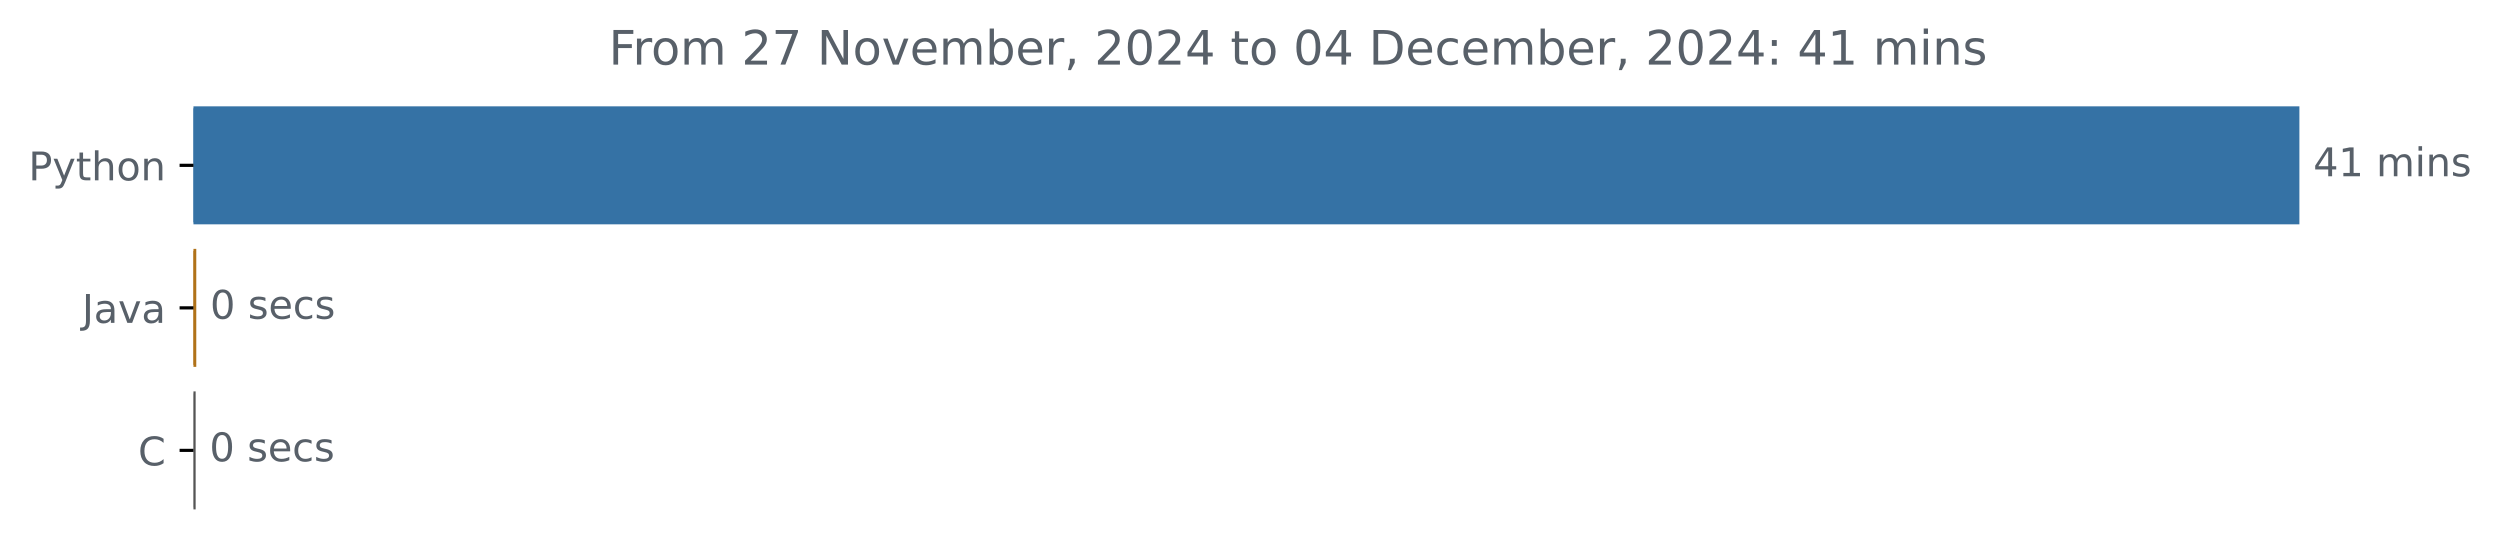
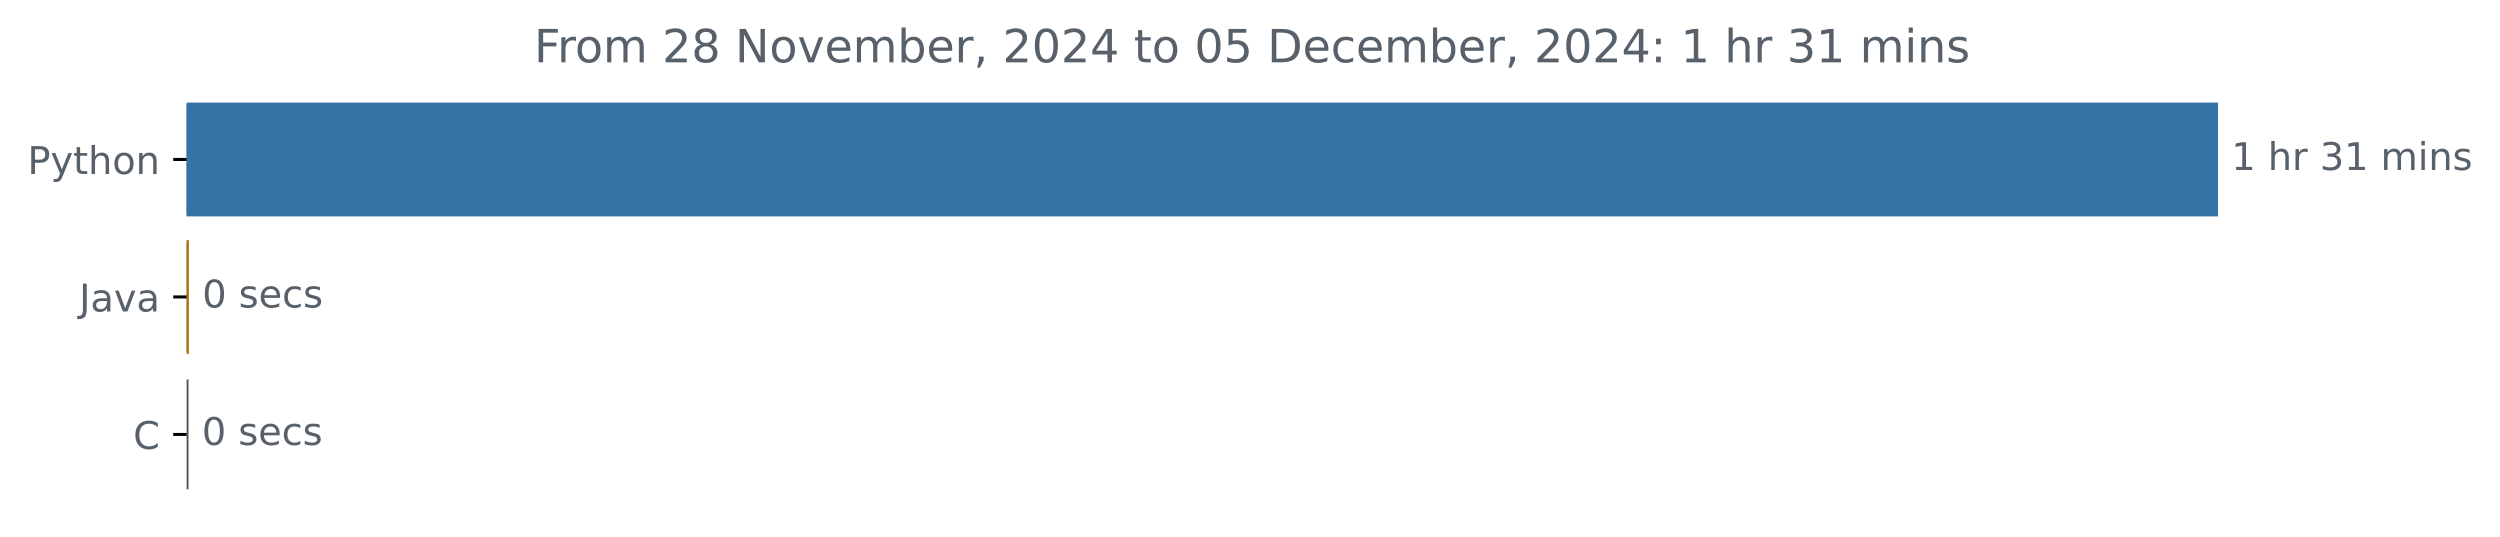
- <svg xmlns="http://www.w3.org/2000/svg" xmlns:xlink="http://www.w3.org/1999/xlink" width="631.46pt" height="140.398pt" viewBox="0 0 631.46 140.398" version="1.1">
+ <svg xmlns="http://www.w3.org/2000/svg" xmlns:xlink="http://www.w3.org/1999/xlink" width="654.627pt" height="140.398pt" viewBox="0 0 654.627 140.398" version="1.1">
  <defs>
    <style type="text/css">*{stroke-linejoin: round; stroke-linecap: butt}</style>
  </defs>
  <g id="figure_1">
    <g id="patch_1">
-       <path d="M 0 140.398  L 631.46 140.398  L 631.46 0  L 0 0  L 0 140.398  z " style="fill: none" />
+       <path d="M 0 140.398  L 654.627 140.398  L 654.627 0  L 0 0  L 0 140.398  z " style="fill: none" />
    </g>
    <g id="axes_1">
      <g id="patch_2">
-         <path d="M 48.862 27.358  L 580.291 27.358  L 580.291 56.158  L 48.862 56.158  z " clip-path="url(#p2e1487b624)" style="fill: #3572a5; stroke: #3572a5; stroke-linejoin: miter" />
+         <path d="M 48.862 27.358  L 580.291 27.358  L 580.291 56.158  L 48.862 56.158  z " clip-path="url(#p2705cdaabc)" style="fill: #3572a5; stroke: #3572a5; stroke-linejoin: miter" />
      </g>
      <g id="patch_3">
-         <path d="M 48.862 63.358  L 49.075 63.358  L 49.075 92.158  L 48.862 92.158  z " clip-path="url(#p2e1487b624)" style="fill: #b07219; stroke: #b07219; stroke-linejoin: miter" />
+         <path d="M 48.862 63.358  L 48.969 63.358  L 48.969 92.158  L 48.862 92.158  z " clip-path="url(#p2705cdaabc)" style="fill: #b07219; stroke: #b07219; stroke-linejoin: miter" />
      </g>
      <g id="patch_4">
-         <path d="M 48.862 99.358  L 48.916 99.358  L 48.916 128.158  L 48.862 128.158  z " clip-path="url(#p2e1487b624)" style="fill: #555555; stroke: #555555; stroke-linejoin: miter" />
+         <path d="M 48.862 99.358  L 48.862 99.358  L 48.862 128.158  L 48.862 128.158  z " clip-path="url(#p2705cdaabc)" style="fill: #555555; stroke: #555555; stroke-linejoin: miter" />
      </g>
      <g id="matplotlib.axis_1" />
      <g id="matplotlib.axis_2">
        <g id="ytick_1">
          <g id="line2d_1">
            <defs>
-               <path id="m277d8c47f9" d="M 0 0  L -3.5 0  " style="stroke: #000000; stroke-width: 0.8" />
+               <path id="m884a9e471e" d="M 0 0  L -3.5 0  " style="stroke: #000000; stroke-width: 0.8" />
            </defs>
            <g>
-               <use xlink:href="#m277d8c47f9" x="48.862" y="41.758" style="stroke: #000000; stroke-width: 0.8" />
+               <use xlink:href="#m884a9e471e" x="48.862" y="41.758" style="stroke: #000000; stroke-width: 0.8" />
            </g>
          </g>
          <g id="text_1">
            <g style="fill: #586069" transform="translate(7.2 45.55734) scale(0.1 -0.1)">
              <defs>
                <path id="DejaVuSans-50" d="M 1259 4147  L 1259 2394  L 2053 2394  Q 2494 2394 2734 2622  Q 2975 2850 2975 3272  Q 2975 3691 2734 3919  Q 2494 4147 2053 4147  L 1259 4147  z M 628 4666  L 2053 4666  Q 2838 4666 3239 4311  Q 3641 3956 3641 3272  Q 3641 2581 3239 2228  Q 2838 1875 2053 1875  L 1259 1875  L 1259 0  L 628 0  L 628 4666  z " transform="scale(0.015625)" />
                <path id="DejaVuSans-79" d="M 2059 -325  Q 1816 -950 1584 -1140  Q 1353 -1331 966 -1331  L 506 -1331  L 506 -850  L 844 -850  Q 1081 -850 1212 -737  Q 1344 -625 1503 -206  L 1606 56  L 191 3500  L 800 3500  L 1894 763  L 2988 3500  L 3597 3500  L 2059 -325  z " transform="scale(0.015625)" />
                <path id="DejaVuSans-74" d="M 1172 4494  L 1172 3500  L 2356 3500  L 2356 3053  L 1172 3053  L 1172 1153  Q 1172 725 1289 603  Q 1406 481 1766 481  L 2356 481  L 2356 0  L 1766 0  Q 1100 0 847 248  Q 594 497 594 1153  L 594 3053  L 172 3053  L 172 3500  L 594 3500  L 594 4494  L 1172 4494  z " transform="scale(0.015625)" />
                <path id="DejaVuSans-68" d="M 3513 2113  L 3513 0  L 2938 0  L 2938 2094  Q 2938 2591 2744 2837  Q 2550 3084 2163 3084  Q 1697 3084 1428 2787  Q 1159 2491 1159 1978  L 1159 0  L 581 0  L 581 4863  L 1159 4863  L 1159 2956  Q 1366 3272 1645 3428  Q 1925 3584 2291 3584  Q 2894 3584 3203 3211  Q 3513 2838 3513 2113  z " transform="scale(0.015625)" />
                <path id="DejaVuSans-6f" d="M 1959 3097  Q 1497 3097 1228 2736  Q 959 2375 959 1747  Q 959 1119 1226 758  Q 1494 397 1959 397  Q 2419 397 2687 759  Q 2956 1122 2956 1747  Q 2956 2369 2687 2733  Q 2419 3097 1959 3097  z M 1959 3584  Q 2709 3584 3137 3096  Q 3566 2609 3566 1747  Q 3566 888 3137 398  Q 2709 -91 1959 -91  Q 1206 -91 779 398  Q 353 888 353 1747  Q 353 2609 779 3096  Q 1206 3584 1959 3584  z " transform="scale(0.015625)" />
                <path id="DejaVuSans-6e" d="M 3513 2113  L 3513 0  L 2938 0  L 2938 2094  Q 2938 2591 2744 2837  Q 2550 3084 2163 3084  Q 1697 3084 1428 2787  Q 1159 2491 1159 1978  L 1159 0  L 581 0  L 581 3500  L 1159 3500  L 1159 2956  Q 1366 3272 1645 3428  Q 1925 3584 2291 3584  Q 2894 3584 3203 3211  Q 3513 2838 3513 2113  z " transform="scale(0.015625)" />
              </defs>
              <use xlink:href="#DejaVuSans-50" />
              <use xlink:href="#DejaVuSans-79" x="60.303" />
              <use xlink:href="#DejaVuSans-74" x="119.482" />
              <use xlink:href="#DejaVuSans-68" x="158.691" />
              <use xlink:href="#DejaVuSans-6f" x="222.07" />
              <use xlink:href="#DejaVuSans-6e" x="283.252" />
            </g>
          </g>
        </g>
        <g id="ytick_2">
          <g id="line2d_2">
            <g>
-               <use xlink:href="#m277d8c47f9" x="48.862" y="77.758" style="stroke: #000000; stroke-width: 0.8" />
+               <use xlink:href="#m884a9e471e" x="48.862" y="77.758" style="stroke: #000000; stroke-width: 0.8" />
            </g>
          </g>
          <g id="text_2">
            <g style="fill: #586069" transform="translate(20.7375 81.55734) scale(0.1 -0.1)">
              <defs>
                <path id="DejaVuSans-4a" d="M 628 4666  L 1259 4666  L 1259 325  Q 1259 -519 939 -900  Q 619 -1281 -91 -1281  L -331 -1281  L -331 -750  L -134 -750  Q 284 -750 456 -515  Q 628 -281 628 325  L 628 4666  z " transform="scale(0.015625)" />
                <path id="DejaVuSans-61" d="M 2194 1759  Q 1497 1759 1228 1600  Q 959 1441 959 1056  Q 959 750 1161 570  Q 1363 391 1709 391  Q 2188 391 2477 730  Q 2766 1069 2766 1631  L 2766 1759  L 2194 1759  z M 3341 1997  L 3341 0  L 2766 0  L 2766 531  Q 2569 213 2275 61  Q 1981 -91 1556 -91  Q 1019 -91 701 211  Q 384 513 384 1019  Q 384 1609 779 1909  Q 1175 2209 1959 2209  L 2766 2209  L 2766 2266  Q 2766 2663 2505 2880  Q 2244 3097 1772 3097  Q 1472 3097 1187 3025  Q 903 2953 641 2809  L 641 3341  Q 956 3463 1253 3523  Q 1550 3584 1831 3584  Q 2591 3584 2966 3190  Q 3341 2797 3341 1997  z " transform="scale(0.015625)" />
                <path id="DejaVuSans-76" d="M 191 3500  L 800 3500  L 1894 563  L 2988 3500  L 3597 3500  L 2284 0  L 1503 0  L 191 3500  z " transform="scale(0.015625)" />
              </defs>
              <use xlink:href="#DejaVuSans-4a" />
              <use xlink:href="#DejaVuSans-61" x="29.492" />
              <use xlink:href="#DejaVuSans-76" x="90.771" />
              <use xlink:href="#DejaVuSans-61" x="149.951" />
            </g>
          </g>
        </g>
        <g id="ytick_3">
          <g id="line2d_3">
            <g>
-               <use xlink:href="#m277d8c47f9" x="48.862" y="113.758" style="stroke: #000000; stroke-width: 0.8" />
+               <use xlink:href="#m884a9e471e" x="48.862" y="113.758" style="stroke: #000000; stroke-width: 0.8" />
            </g>
          </g>
          <g id="text_3">
            <g style="fill: #586069" transform="translate(34.87969 117.5573) scale(0.1 -0.1)">
              <defs>
                <path id="DejaVuSans-43" d="M 4122 4306  L 4122 3641  Q 3803 3938 3442 4084  Q 3081 4231 2675 4231  Q 1875 4231 1450 3742  Q 1025 3253 1025 2328  Q 1025 1406 1450 917  Q 1875 428 2675 428  Q 3081 428 3442 575  Q 3803 722 4122 1019  L 4122 359  Q 3791 134 3420 21  Q 3050 -91 2638 -91  Q 1578 -91 968 557  Q 359 1206 359 2328  Q 359 3453 968 4101  Q 1578 4750 2638 4750  Q 3056 4750 3426 4639  Q 3797 4528 4122 4306  z " transform="scale(0.015625)" />
              </defs>
              <use xlink:href="#DejaVuSans-43" />
            </g>
          </g>
        </g>
      </g>
      <g id="text_4">
        <g style="fill: #586069" transform="translate(584.2911 44.5175) scale(0.1 -0.1)">
          <defs>
-             <path id="DejaVuSans-34" d="M 2419 4116  L 825 1625  L 2419 1625  L 2419 4116  z M 2253 4666  L 3047 4666  L 3047 1625  L 3713 1625  L 3713 1100  L 3047 1100  L 3047 0  L 2419 0  L 2419 1100  L 313 1100  L 313 1709  L 2253 4666  z " transform="scale(0.015625)" />
            <path id="DejaVuSans-31" d="M 794 531  L 1825 531  L 1825 4091  L 703 3866  L 703 4441  L 1819 4666  L 2450 4666  L 2450 531  L 3481 531  L 3481 0  L 794 0  L 794 531  z " transform="scale(0.015625)" />
            <path id="DejaVuSans-20" transform="scale(0.015625)" />
+             <path id="DejaVuSans-72" d="M 2631 2963  Q 2534 3019 2420 3045  Q 2306 3072 2169 3072  Q 1681 3072 1420 2755  Q 1159 2438 1159 1844  L 1159 0  L 581 0  L 581 3500  L 1159 3500  L 1159 2956  Q 1341 3275 1631 3429  Q 1922 3584 2338 3584  Q 2397 3584 2469 3576  Q 2541 3569 2628 3553  L 2631 2963  z " transform="scale(0.015625)" />
+             <path id="DejaVuSans-33" d="M 2597 2516  Q 3050 2419 3304 2112  Q 3559 1806 3559 1356  Q 3559 666 3084 287  Q 2609 -91 1734 -91  Q 1441 -91 1130 -33  Q 819 25 488 141  L 488 750  Q 750 597 1062 519  Q 1375 441 1716 441  Q 2309 441 2620 675  Q 2931 909 2931 1356  Q 2931 1769 2642 2001  Q 2353 2234 1838 2234  L 1294 2234  L 1294 2753  L 1863 2753  Q 2328 2753 2575 2939  Q 2822 3125 2822 3475  Q 2822 3834 2567 4026  Q 2313 4219 1838 4219  Q 1578 4219 1281 4162  Q 984 4106 628 3988  L 628 4550  Q 988 4650 1302 4700  Q 1616 4750 1894 4750  Q 2613 4750 3031 4423  Q 3450 4097 3450 3541  Q 3450 3153 3228 2886  Q 3006 2619 2597 2516  z " transform="scale(0.015625)" />
            <path id="DejaVuSans-6d" d="M 3328 2828  Q 3544 3216 3844 3400  Q 4144 3584 4550 3584  Q 5097 3584 5394 3201  Q 5691 2819 5691 2113  L 5691 0  L 5113 0  L 5113 2094  Q 5113 2597 4934 2840  Q 4756 3084 4391 3084  Q 3944 3084 3684 2787  Q 3425 2491 3425 1978  L 3425 0  L 2847 0  L 2847 2094  Q 2847 2600 2669 2842  Q 2491 3084 2119 3084  Q 1678 3084 1418 2786  Q 1159 2488 1159 1978  L 1159 0  L 581 0  L 581 3500  L 1159 3500  L 1159 2956  Q 1356 3278 1631 3431  Q 1906 3584 2284 3584  Q 2666 3584 2933 3390  Q 3200 3197 3328 2828  z " transform="scale(0.015625)" />
            <path id="DejaVuSans-69" d="M 603 3500  L 1178 3500  L 1178 0  L 603 0  L 603 3500  z M 603 4863  L 1178 4863  L 1178 4134  L 603 4134  L 603 4863  z " transform="scale(0.015625)" />
            <path id="DejaVuSans-73" d="M 2834 3397  L 2834 2853  Q 2591 2978 2328 3040  Q 2066 3103 1784 3103  Q 1356 3103 1142 2972  Q 928 2841 928 2578  Q 928 2378 1081 2264  Q 1234 2150 1697 2047  L 1894 2003  Q 2506 1872 2764 1633  Q 3022 1394 3022 966  Q 3022 478 2636 193  Q 2250 -91 1575 -91  Q 1294 -91 989 -36  Q 684 19 347 128  L 347 722  Q 666 556 975 473  Q 1284 391 1588 391  Q 1994 391 2212 530  Q 2431 669 2431 922  Q 2431 1156 2273 1281  Q 2116 1406 1581 1522  L 1381 1569  Q 847 1681 609 1914  Q 372 2147 372 2553  Q 372 3047 722 3315  Q 1072 3584 1716 3584  Q 2034 3584 2315 3537  Q 2597 3491 2834 3397  z " transform="scale(0.015625)" />
          </defs>
-           <use xlink:href="#DejaVuSans-34" />
-           <use xlink:href="#DejaVuSans-31" x="63.623" />
-           <use xlink:href="#DejaVuSans-20" x="127.246" />
-           <use xlink:href="#DejaVuSans-6d" x="159.033" />
-           <use xlink:href="#DejaVuSans-69" x="256.445" />
-           <use xlink:href="#DejaVuSans-6e" x="284.229" />
-           <use xlink:href="#DejaVuSans-73" x="347.607" />
+           <use xlink:href="#DejaVuSans-31" />
+           <use xlink:href="#DejaVuSans-20" x="63.623" />
+           <use xlink:href="#DejaVuSans-68" x="95.41" />
+           <use xlink:href="#DejaVuSans-72" x="158.789" />
+           <use xlink:href="#DejaVuSans-20" x="199.902" />
+           <use xlink:href="#DejaVuSans-33" x="231.689" />
+           <use xlink:href="#DejaVuSans-31" x="295.312" />
+           <use xlink:href="#DejaVuSans-20" x="358.936" />
+           <use xlink:href="#DejaVuSans-6d" x="390.723" />
+           <use xlink:href="#DejaVuSans-69" x="488.135" />
+           <use xlink:href="#DejaVuSans-6e" x="515.918" />
+           <use xlink:href="#DejaVuSans-73" x="579.297" />
        </g>
      </g>
      <g id="text_5">
-         <g style="fill: #586069" transform="translate(53.07518 80.5175) scale(0.1 -0.1)">
+         <g style="fill: #586069" transform="translate(52.96881 80.5175) scale(0.1 -0.1)">
          <defs>
            <path id="DejaVuSans-30" d="M 2034 4250  Q 1547 4250 1301 3770  Q 1056 3291 1056 2328  Q 1056 1369 1301 889  Q 1547 409 2034 409  Q 2525 409 2770 889  Q 3016 1369 3016 2328  Q 3016 3291 2770 3770  Q 2525 4250 2034 4250  z M 2034 4750  Q 2819 4750 3233 4129  Q 3647 3509 3647 2328  Q 3647 1150 3233 529  Q 2819 -91 2034 -91  Q 1250 -91 836 529  Q 422 1150 422 2328  Q 422 3509 836 4129  Q 1250 4750 2034 4750  z " transform="scale(0.015625)" />
            <path id="DejaVuSans-65" d="M 3597 1894  L 3597 1613  L 953 1613  Q 991 1019 1311 708  Q 1631 397 2203 397  Q 2534 397 2845 478  Q 3156 559 3463 722  L 3463 178  Q 3153 47 2828 -22  Q 2503 -91 2169 -91  Q 1331 -91 842 396  Q 353 884 353 1716  Q 353 2575 817 3079  Q 1281 3584 2069 3584  Q 2775 3584 3186 3129  Q 3597 2675 3597 1894  z M 3022 2063  Q 3016 2534 2758 2815  Q 2500 3097 2075 3097  Q 1594 3097 1305 2825  Q 1016 2553 972 2059  L 3022 2063  z " transform="scale(0.015625)" />
            <path id="DejaVuSans-63" d="M 3122 3366  L 3122 2828  Q 2878 2963 2633 3030  Q 2388 3097 2138 3097  Q 1578 3097 1268 2742  Q 959 2388 959 1747  Q 959 1106 1268 751  Q 1578 397 2138 397  Q 2388 397 2633 464  Q 2878 531 3122 666  L 3122 134  Q 2881 22 2623 -34  Q 2366 -91 2075 -91  Q 1284 -91 818 406  Q 353 903 353 1747  Q 353 2603 823 3093  Q 1294 3584 2113 3584  Q 2378 3584 2631 3529  Q 2884 3475 3122 3366  z " transform="scale(0.015625)" />
          </defs>
          <use xlink:href="#DejaVuSans-30" />
          <use xlink:href="#DejaVuSans-20" x="63.623" />
          <use xlink:href="#DejaVuSans-73" x="95.41" />
          <use xlink:href="#DejaVuSans-65" x="147.51" />
          <use xlink:href="#DejaVuSans-63" x="209.033" />
          <use xlink:href="#DejaVuSans-73" x="264.014" />
        </g>
      </g>
      <g id="text_6">
-         <g style="fill: #586069" transform="translate(52.91567 116.5175) scale(0.1 -0.1)">
+         <g style="fill: #586069" transform="translate(52.8625 116.5175) scale(0.1 -0.1)">
          <use xlink:href="#DejaVuSans-30" />
          <use xlink:href="#DejaVuSans-20" x="63.623" />
          <use xlink:href="#DejaVuSans-73" x="95.41" />
          <use xlink:href="#DejaVuSans-65" x="147.51" />
          <use xlink:href="#DejaVuSans-63" x="209.033" />
          <use xlink:href="#DejaVuSans-73" x="264.014" />
        </g>
      </g>
      <g id="text_7">
-         <g style="fill: #586069" transform="translate(153.765 16.31812) scale(0.12 -0.12)">
+         <g style="fill: #586069" transform="translate(139.8647 16.31812) scale(0.12 -0.12)">
          <defs>
            <path id="DejaVuSans-46" d="M 628 4666  L 3309 4666  L 3309 4134  L 1259 4134  L 1259 2759  L 3109 2759  L 3109 2228  L 1259 2228  L 1259 0  L 628 0  L 628 4666  z " transform="scale(0.015625)" />
-             <path id="DejaVuSans-72" d="M 2631 2963  Q 2534 3019 2420 3045  Q 2306 3072 2169 3072  Q 1681 3072 1420 2755  Q 1159 2438 1159 1844  L 1159 0  L 581 0  L 581 3500  L 1159 3500  L 1159 2956  Q 1341 3275 1631 3429  Q 1922 3584 2338 3584  Q 2397 3584 2469 3576  Q 2541 3569 2628 3553  L 2631 2963  z " transform="scale(0.015625)" />
            <path id="DejaVuSans-32" d="M 1228 531  L 3431 531  L 3431 0  L 469 0  L 469 531  Q 828 903 1448 1529  Q 2069 2156 2228 2338  Q 2531 2678 2651 2914  Q 2772 3150 2772 3378  Q 2772 3750 2511 3984  Q 2250 4219 1831 4219  Q 1534 4219 1204 4116  Q 875 4013 500 3803  L 500 4441  Q 881 4594 1212 4672  Q 1544 4750 1819 4750  Q 2544 4750 2975 4387  Q 3406 4025 3406 3419  Q 3406 3131 3298 2873  Q 3191 2616 2906 2266  Q 2828 2175 2409 1742  Q 1991 1309 1228 531  z " transform="scale(0.015625)" />
-             <path id="DejaVuSans-37" d="M 525 4666  L 3525 4666  L 3525 4397  L 1831 0  L 1172 0  L 2766 4134  L 525 4134  L 525 4666  z " transform="scale(0.015625)" />
+             <path id="DejaVuSans-38" d="M 2034 2216  Q 1584 2216 1326 1975  Q 1069 1734 1069 1313  Q 1069 891 1326 650  Q 1584 409 2034 409  Q 2484 409 2743 651  Q 3003 894 3003 1313  Q 3003 1734 2745 1975  Q 2488 2216 2034 2216  z M 1403 2484  Q 997 2584 770 2862  Q 544 3141 544 3541  Q 544 4100 942 4425  Q 1341 4750 2034 4750  Q 2731 4750 3128 4425  Q 3525 4100 3525 3541  Q 3525 3141 3298 2862  Q 3072 2584 2669 2484  Q 3125 2378 3379 2068  Q 3634 1759 3634 1313  Q 3634 634 3220 271  Q 2806 -91 2034 -91  Q 1263 -91 848 271  Q 434 634 434 1313  Q 434 1759 690 2068  Q 947 2378 1403 2484  z M 1172 3481  Q 1172 3119 1398 2916  Q 1625 2713 2034 2713  Q 2441 2713 2670 2916  Q 2900 3119 2900 3481  Q 2900 3844 2670 4047  Q 2441 4250 2034 4250  Q 1625 4250 1398 4047  Q 1172 3844 1172 3481  z " transform="scale(0.015625)" />
            <path id="DejaVuSans-4e" d="M 628 4666  L 1478 4666  L 3547 763  L 3547 4666  L 4159 4666  L 4159 0  L 3309 0  L 1241 3903  L 1241 0  L 628 0  L 628 4666  z " transform="scale(0.015625)" />
            <path id="DejaVuSans-62" d="M 3116 1747  Q 3116 2381 2855 2742  Q 2594 3103 2138 3103  Q 1681 3103 1420 2742  Q 1159 2381 1159 1747  Q 1159 1113 1420 752  Q 1681 391 2138 391  Q 2594 391 2855 752  Q 3116 1113 3116 1747  z M 1159 2969  Q 1341 3281 1617 3432  Q 1894 3584 2278 3584  Q 2916 3584 3314 3078  Q 3713 2572 3713 1747  Q 3713 922 3314 415  Q 2916 -91 2278 -91  Q 1894 -91 1617 61  Q 1341 213 1159 525  L 1159 0  L 581 0  L 581 4863  L 1159 4863  L 1159 2969  z " transform="scale(0.015625)" />
            <path id="DejaVuSans-2c" d="M 750 794  L 1409 794  L 1409 256  L 897 -744  L 494 -744  L 750 256  L 750 794  z " transform="scale(0.015625)" />
+             <path id="DejaVuSans-34" d="M 2419 4116  L 825 1625  L 2419 1625  L 2419 4116  z M 2253 4666  L 3047 4666  L 3047 1625  L 3713 1625  L 3713 1100  L 3047 1100  L 3047 0  L 2419 0  L 2419 1100  L 313 1100  L 313 1709  L 2253 4666  z " transform="scale(0.015625)" />
+             <path id="DejaVuSans-35" d="M 691 4666  L 3169 4666  L 3169 4134  L 1269 4134  L 1269 2991  Q 1406 3038 1543 3061  Q 1681 3084 1819 3084  Q 2600 3084 3056 2656  Q 3513 2228 3513 1497  Q 3513 744 3044 326  Q 2575 -91 1722 -91  Q 1428 -91 1123 -41  Q 819 9 494 109  L 494 744  Q 775 591 1075 516  Q 1375 441 1709 441  Q 2250 441 2565 725  Q 2881 1009 2881 1497  Q 2881 1984 2565 2268  Q 2250 2553 1709 2553  Q 1456 2553 1204 2497  Q 953 2441 691 2322  L 691 4666  z " transform="scale(0.015625)" />
            <path id="DejaVuSans-44" d="M 1259 4147  L 1259 519  L 2022 519  Q 2988 519 3436 956  Q 3884 1394 3884 2338  Q 3884 3275 3436 3711  Q 2988 4147 2022 4147  L 1259 4147  z M 628 4666  L 1925 4666  Q 3281 4666 3915 4102  Q 4550 3538 4550 2338  Q 4550 1131 3912 565  Q 3275 0 1925 0  L 628 0  L 628 4666  z " transform="scale(0.015625)" />
            <path id="DejaVuSans-3a" d="M 750 794  L 1409 794  L 1409 0  L 750 0  L 750 794  z M 750 3309  L 1409 3309  L 1409 2516  L 750 2516  L 750 3309  z " transform="scale(0.015625)" />
          </defs>
          <use xlink:href="#DejaVuSans-46" />
          <use xlink:href="#DejaVuSans-72" x="50.27" />
          <use xlink:href="#DejaVuSans-6f" x="89.133" />
          <use xlink:href="#DejaVuSans-6d" x="150.314" />
          <use xlink:href="#DejaVuSans-20" x="247.727" />
          <use xlink:href="#DejaVuSans-32" x="279.514" />
-           <use xlink:href="#DejaVuSans-37" x="343.137" />
+           <use xlink:href="#DejaVuSans-38" x="343.137" />
          <use xlink:href="#DejaVuSans-20" x="406.76" />
          <use xlink:href="#DejaVuSans-4e" x="438.547" />
          <use xlink:href="#DejaVuSans-6f" x="513.352" />
          <use xlink:href="#DejaVuSans-76" x="574.533" />
          <use xlink:href="#DejaVuSans-65" x="633.713" />
          <use xlink:href="#DejaVuSans-6d" x="695.236" />
          <use xlink:href="#DejaVuSans-62" x="792.648" />
          <use xlink:href="#DejaVuSans-65" x="856.125" />
          <use xlink:href="#DejaVuSans-72" x="917.648" />
          <use xlink:href="#DejaVuSans-2c" x="958.762" />
          <use xlink:href="#DejaVuSans-20" x="990.549" />
          <use xlink:href="#DejaVuSans-32" x="1022.336" />
          <use xlink:href="#DejaVuSans-30" x="1085.959" />
          <use xlink:href="#DejaVuSans-32" x="1149.582" />
          <use xlink:href="#DejaVuSans-34" x="1213.205" />
          <use xlink:href="#DejaVuSans-20" x="1276.828" />
          <use xlink:href="#DejaVuSans-74" x="1308.615" />
          <use xlink:href="#DejaVuSans-6f" x="1347.824" />
          <use xlink:href="#DejaVuSans-20" x="1409.006" />
          <use xlink:href="#DejaVuSans-30" x="1440.793" />
-           <use xlink:href="#DejaVuSans-34" x="1504.416" />
+           <use xlink:href="#DejaVuSans-35" x="1504.416" />
          <use xlink:href="#DejaVuSans-20" x="1568.039" />
          <use xlink:href="#DejaVuSans-44" x="1599.826" />
          <use xlink:href="#DejaVuSans-65" x="1676.828" />
          <use xlink:href="#DejaVuSans-63" x="1738.352" />
          <use xlink:href="#DejaVuSans-65" x="1793.332" />
          <use xlink:href="#DejaVuSans-6d" x="1854.855" />
          <use xlink:href="#DejaVuSans-62" x="1952.268" />
          <use xlink:href="#DejaVuSans-65" x="2015.744" />
          <use xlink:href="#DejaVuSans-72" x="2077.268" />
          <use xlink:href="#DejaVuSans-2c" x="2118.381" />
          <use xlink:href="#DejaVuSans-20" x="2150.168" />
          <use xlink:href="#DejaVuSans-32" x="2181.955" />
          <use xlink:href="#DejaVuSans-30" x="2245.578" />
          <use xlink:href="#DejaVuSans-32" x="2309.201" />
          <use xlink:href="#DejaVuSans-34" x="2372.824" />
          <use xlink:href="#DejaVuSans-3a" x="2436.447" />
          <use xlink:href="#DejaVuSans-20" x="2470.139" />
-           <use xlink:href="#DejaVuSans-34" x="2501.926" />
-           <use xlink:href="#DejaVuSans-31" x="2565.549" />
-           <use xlink:href="#DejaVuSans-20" x="2629.172" />
-           <use xlink:href="#DejaVuSans-6d" x="2660.959" />
-           <use xlink:href="#DejaVuSans-69" x="2758.371" />
-           <use xlink:href="#DejaVuSans-6e" x="2786.154" />
-           <use xlink:href="#DejaVuSans-73" x="2849.533" />
+           <use xlink:href="#DejaVuSans-31" x="2501.926" />
+           <use xlink:href="#DejaVuSans-20" x="2565.549" />
+           <use xlink:href="#DejaVuSans-68" x="2597.336" />
+           <use xlink:href="#DejaVuSans-72" x="2660.715" />
+           <use xlink:href="#DejaVuSans-20" x="2701.828" />
+           <use xlink:href="#DejaVuSans-33" x="2733.615" />
+           <use xlink:href="#DejaVuSans-31" x="2797.238" />
+           <use xlink:href="#DejaVuSans-20" x="2860.861" />
+           <use xlink:href="#DejaVuSans-6d" x="2892.648" />
+           <use xlink:href="#DejaVuSans-69" x="2990.061" />
+           <use xlink:href="#DejaVuSans-6e" x="3017.844" />
+           <use xlink:href="#DejaVuSans-73" x="3081.223" />
        </g>
      </g>
    </g>
  </g>
  <defs>
-     <clipPath id="p2e1487b624">
+     <clipPath id="p2705cdaabc">
      <rect x="48.862" y="22.318" width="558" height="110.88" />
    </clipPath>
  </defs>
</svg>
